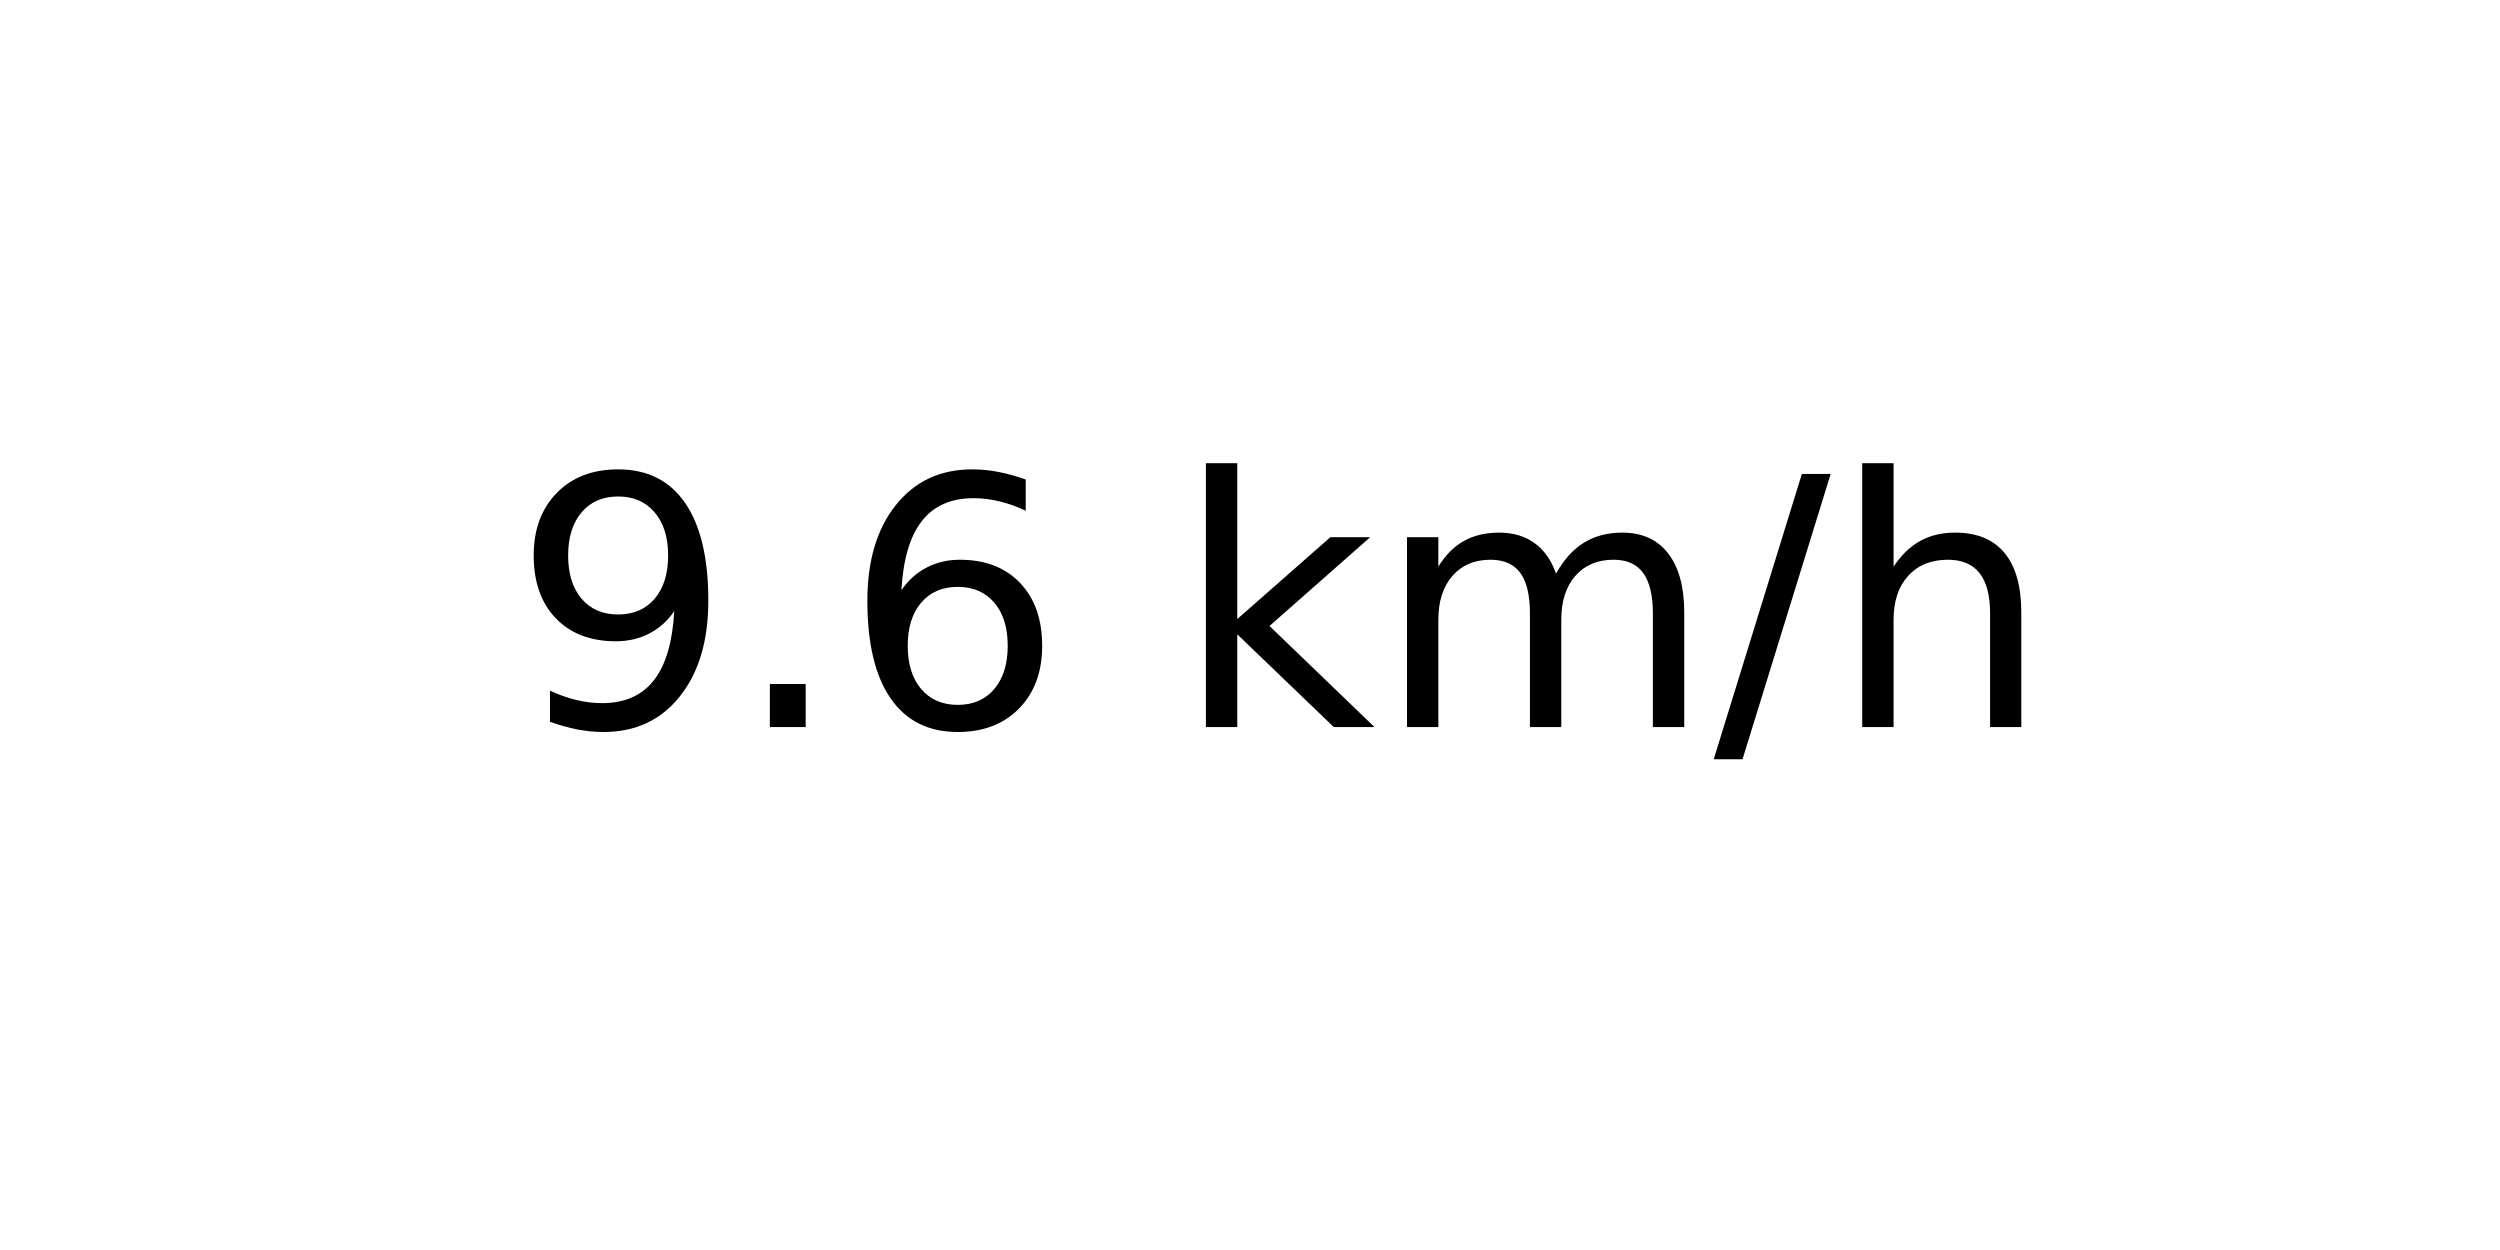
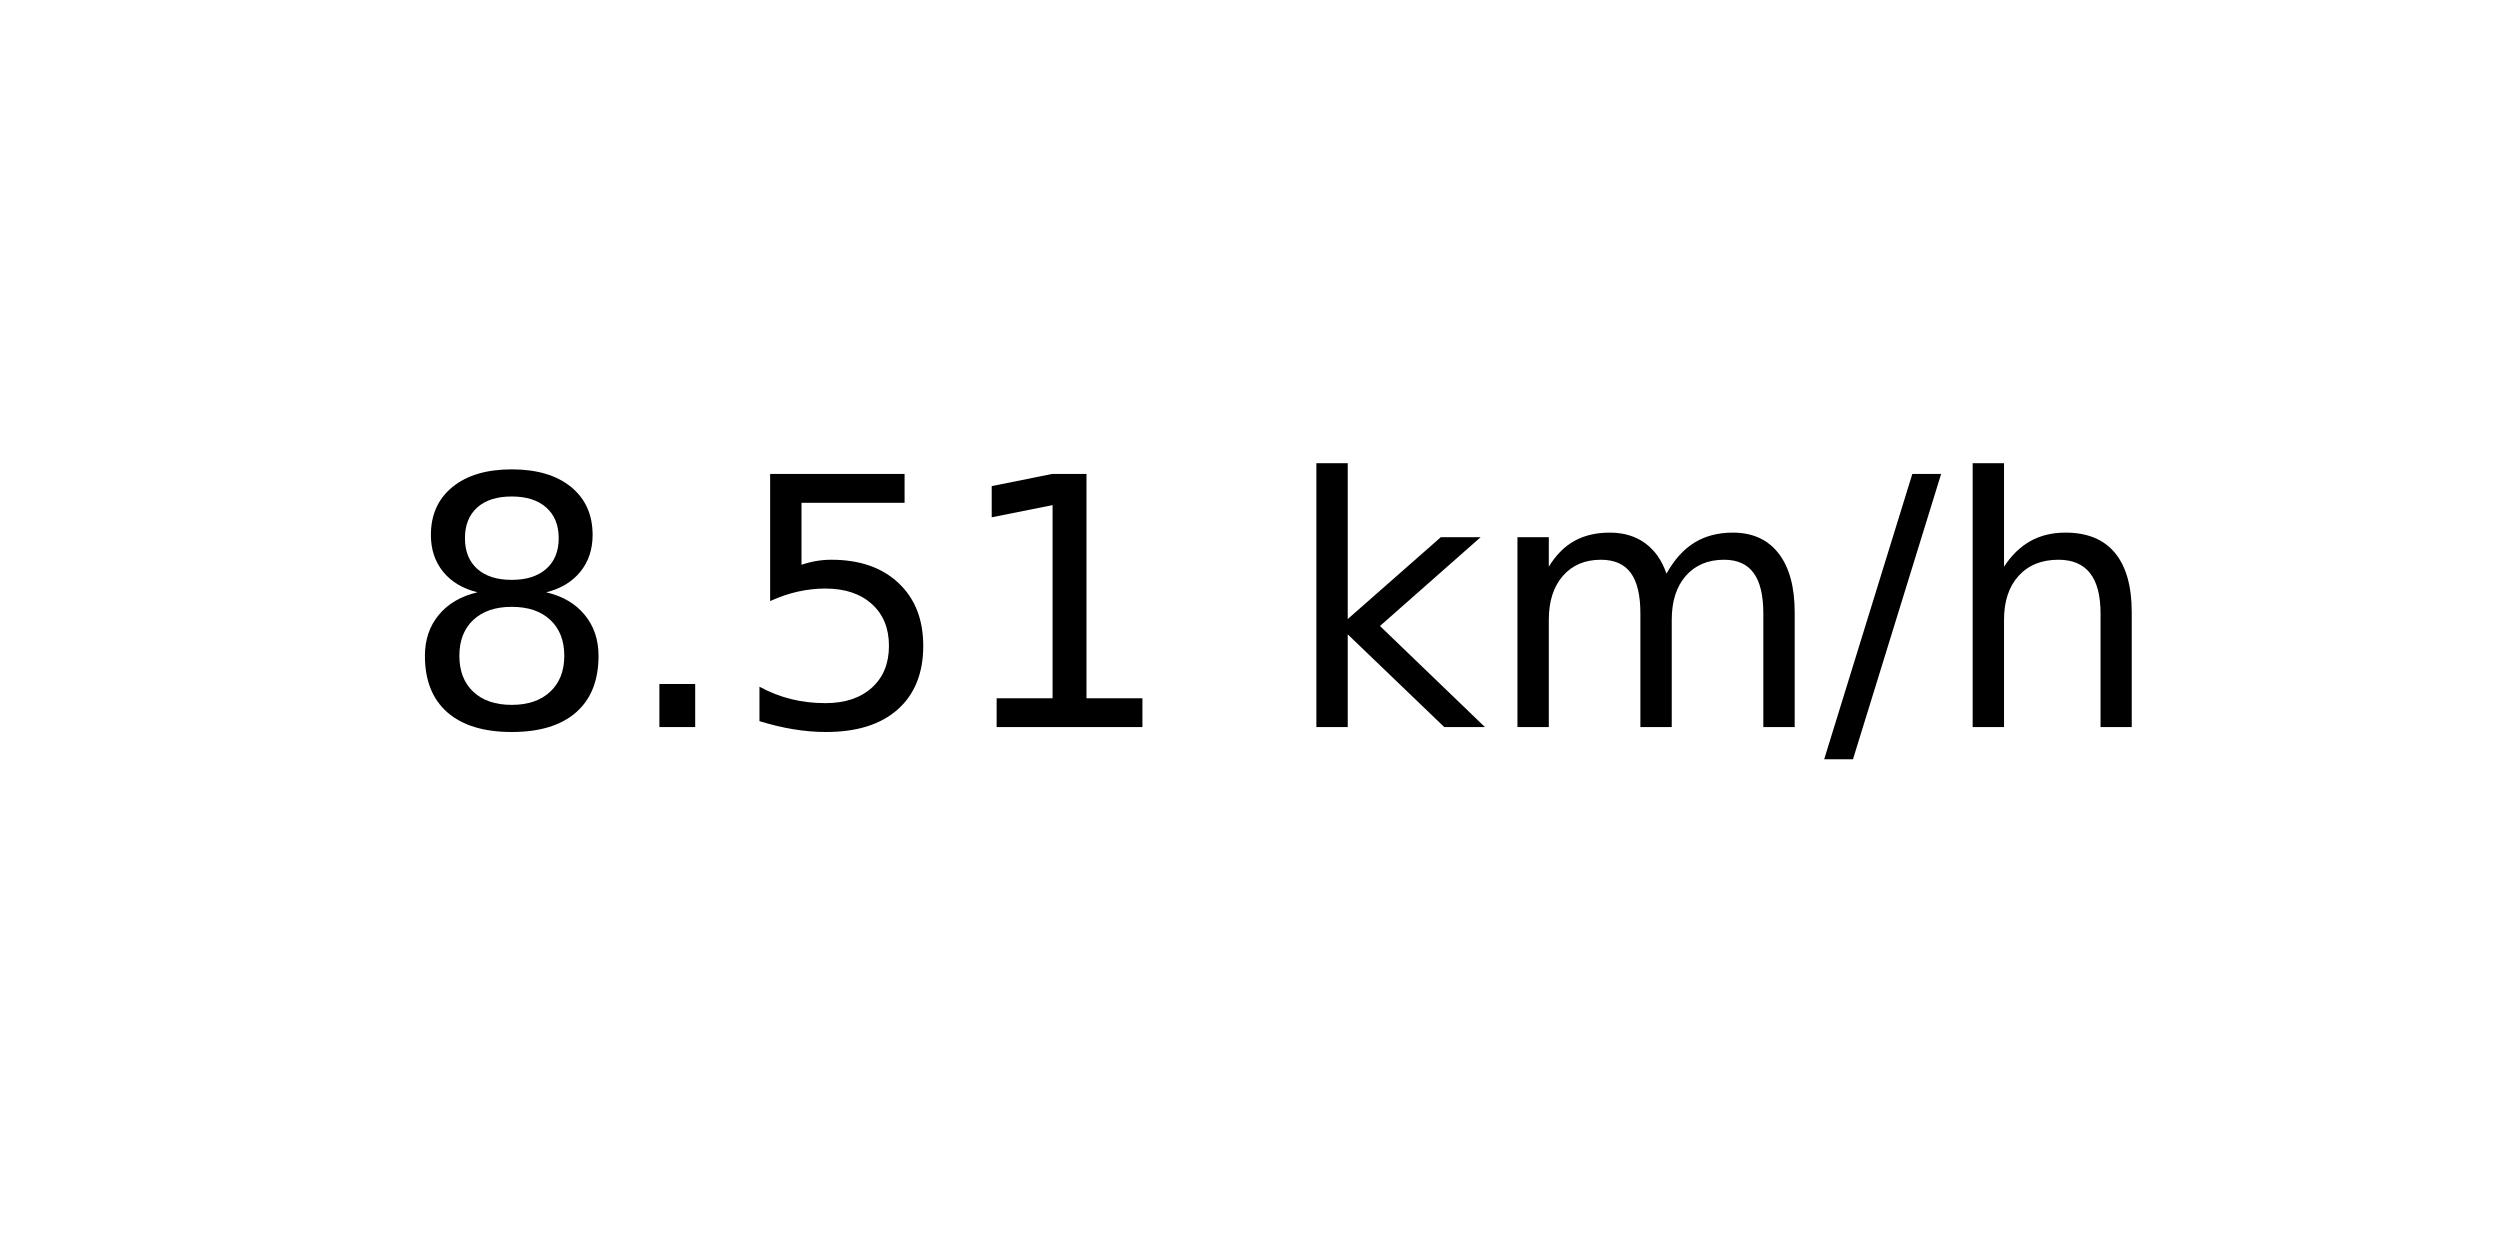
<svg xmlns="http://www.w3.org/2000/svg" xmlns:xlink="http://www.w3.org/1999/xlink" width="72pt" height="36pt" viewBox="0 0 72 36" version="1.1">
  <defs>
    <style type="text/css">*{stroke-linejoin: round; stroke-linecap: butt}</style>
  </defs>
  <g id="figure_1">
    <g id="axes_1">
      <g id="text_1">
-         <g transform="translate(14.74062 20.93937) scale(0.1 -0.1)">
+         <g transform="translate(11.55937 20.93937) scale(0.1 -0.1)">
          <defs>
-             <path id="DejaVuSans-39" d="M 703 97  L 703 672  Q 941 559 1184 500  Q 1428 441 1663 441  Q 2288 441 2617 861  Q 2947 1281 2994 2138  Q 2813 1869 2534 1725  Q 2256 1581 1919 1581  Q 1219 1581 811 2004  Q 403 2428 403 3163  Q 403 3881 828 4315  Q 1253 4750 1959 4750  Q 2769 4750 3195 4129  Q 3622 3509 3622 2328  Q 3622 1225 3098 567  Q 2575 -91 1691 -91  Q 1453 -91 1209 -44  Q 966 3 703 97  z M 1959 2075  Q 2384 2075 2632 2365  Q 2881 2656 2881 3163  Q 2881 3666 2632 3958  Q 2384 4250 1959 4250  Q 1534 4250 1286 3958  Q 1038 3666 1038 3163  Q 1038 2656 1286 2365  Q 1534 2075 1959 2075  z " transform="scale(0.015625)" />
+             <path id="DejaVuSans-38" d="M 2034 2216  Q 1584 2216 1326 1975  Q 1069 1734 1069 1313  Q 1069 891 1326 650  Q 1584 409 2034 409  Q 2484 409 2743 651  Q 3003 894 3003 1313  Q 3003 1734 2745 1975  Q 2488 2216 2034 2216  z M 1403 2484  Q 997 2584 770 2862  Q 544 3141 544 3541  Q 544 4100 942 4425  Q 1341 4750 2034 4750  Q 2731 4750 3128 4425  Q 3525 4100 3525 3541  Q 3525 3141 3298 2862  Q 3072 2584 2669 2484  Q 3125 2378 3379 2068  Q 3634 1759 3634 1313  Q 3634 634 3220 271  Q 2806 -91 2034 -91  Q 1263 -91 848 271  Q 434 634 434 1313  Q 434 1759 690 2068  Q 947 2378 1403 2484  z M 1172 3481  Q 1172 3119 1398 2916  Q 1625 2713 2034 2713  Q 2441 2713 2670 2916  Q 2900 3119 2900 3481  Q 2900 3844 2670 4047  Q 2441 4250 2034 4250  Q 1625 4250 1398 4047  Q 1172 3844 1172 3481  z " transform="scale(0.015625)" />
            <path id="DejaVuSans-2e" d="M 684 794  L 1344 794  L 1344 0  L 684 0  L 684 794  z " transform="scale(0.015625)" />
-             <path id="DejaVuSans-36" d="M 2113 2584  Q 1688 2584 1439 2293  Q 1191 2003 1191 1497  Q 1191 994 1439 701  Q 1688 409 2113 409  Q 2538 409 2786 701  Q 3034 994 3034 1497  Q 3034 2003 2786 2293  Q 2538 2584 2113 2584  z M 3366 4563  L 3366 3988  Q 3128 4100 2886 4159  Q 2644 4219 2406 4219  Q 1781 4219 1451 3797  Q 1122 3375 1075 2522  Q 1259 2794 1537 2939  Q 1816 3084 2150 3084  Q 2853 3084 3261 2657  Q 3669 2231 3669 1497  Q 3669 778 3244 343  Q 2819 -91 2113 -91  Q 1303 -91 875 529  Q 447 1150 447 2328  Q 447 3434 972 4092  Q 1497 4750 2381 4750  Q 2619 4750 2861 4703  Q 3103 4656 3366 4563  z " transform="scale(0.015625)" />
+             <path id="DejaVuSans-35" d="M 691 4666  L 3169 4666  L 3169 4134  L 1269 4134  L 1269 2991  Q 1406 3038 1543 3061  Q 1681 3084 1819 3084  Q 2600 3084 3056 2656  Q 3513 2228 3513 1497  Q 3513 744 3044 326  Q 2575 -91 1722 -91  Q 1428 -91 1123 -41  Q 819 9 494 109  L 494 744  Q 775 591 1075 516  Q 1375 441 1709 441  Q 2250 441 2565 725  Q 2881 1009 2881 1497  Q 2881 1984 2565 2268  Q 2250 2553 1709 2553  Q 1456 2553 1204 2497  Q 953 2441 691 2322  L 691 4666  z " transform="scale(0.015625)" />
+             <path id="DejaVuSans-31" d="M 794 531  L 1825 531  L 1825 4091  L 703 3866  L 703 4441  L 1819 4666  L 2450 4666  L 2450 531  L 3481 531  L 3481 0  L 794 0  L 794 531  z " transform="scale(0.015625)" />
            <path id="DejaVuSans-20" transform="scale(0.015625)" />
            <path id="DejaVuSans-6b" d="M 581 4863  L 1159 4863  L 1159 1991  L 2875 3500  L 3609 3500  L 1753 1863  L 3688 0  L 2938 0  L 1159 1709  L 1159 0  L 581 0  L 581 4863  z " transform="scale(0.015625)" />
            <path id="DejaVuSans-6d" d="M 3328 2828  Q 3544 3216 3844 3400  Q 4144 3584 4550 3584  Q 5097 3584 5394 3201  Q 5691 2819 5691 2113  L 5691 0  L 5113 0  L 5113 2094  Q 5113 2597 4934 2840  Q 4756 3084 4391 3084  Q 3944 3084 3684 2787  Q 3425 2491 3425 1978  L 3425 0  L 2847 0  L 2847 2094  Q 2847 2600 2669 2842  Q 2491 3084 2119 3084  Q 1678 3084 1418 2786  Q 1159 2488 1159 1978  L 1159 0  L 581 0  L 581 3500  L 1159 3500  L 1159 2956  Q 1356 3278 1631 3431  Q 1906 3584 2284 3584  Q 2666 3584 2933 3390  Q 3200 3197 3328 2828  z " transform="scale(0.015625)" />
            <path id="DejaVuSans-2f" d="M 1625 4666  L 2156 4666  L 531 -594  L 0 -594  L 1625 4666  z " transform="scale(0.015625)" />
            <path id="DejaVuSans-68" d="M 3513 2113  L 3513 0  L 2938 0  L 2938 2094  Q 2938 2591 2744 2837  Q 2550 3084 2163 3084  Q 1697 3084 1428 2787  Q 1159 2491 1159 1978  L 1159 0  L 581 0  L 581 4863  L 1159 4863  L 1159 2956  Q 1366 3272 1645 3428  Q 1925 3584 2291 3584  Q 2894 3584 3203 3211  Q 3513 2838 3513 2113  z " transform="scale(0.015625)" />
          </defs>
-           <use xlink:href="#DejaVuSans-39" />
+           <use xlink:href="#DejaVuSans-38" />
          <use xlink:href="#DejaVuSans-2e" x="63.623" />
-           <use xlink:href="#DejaVuSans-36" x="95.41" />
-           <use xlink:href="#DejaVuSans-20" x="159.033" />
-           <use xlink:href="#DejaVuSans-6b" x="190.82" />
-           <use xlink:href="#DejaVuSans-6d" x="248.73" />
-           <use xlink:href="#DejaVuSans-2f" x="346.143" />
-           <use xlink:href="#DejaVuSans-68" x="379.834" />
+           <use xlink:href="#DejaVuSans-35" x="95.41" />
+           <use xlink:href="#DejaVuSans-31" x="159.033" />
+           <use xlink:href="#DejaVuSans-20" x="222.656" />
+           <use xlink:href="#DejaVuSans-6b" x="254.443" />
+           <use xlink:href="#DejaVuSans-6d" x="312.354" />
+           <use xlink:href="#DejaVuSans-2f" x="409.766" />
+           <use xlink:href="#DejaVuSans-68" x="443.457" />
        </g>
      </g>
    </g>
  </g>
</svg>
